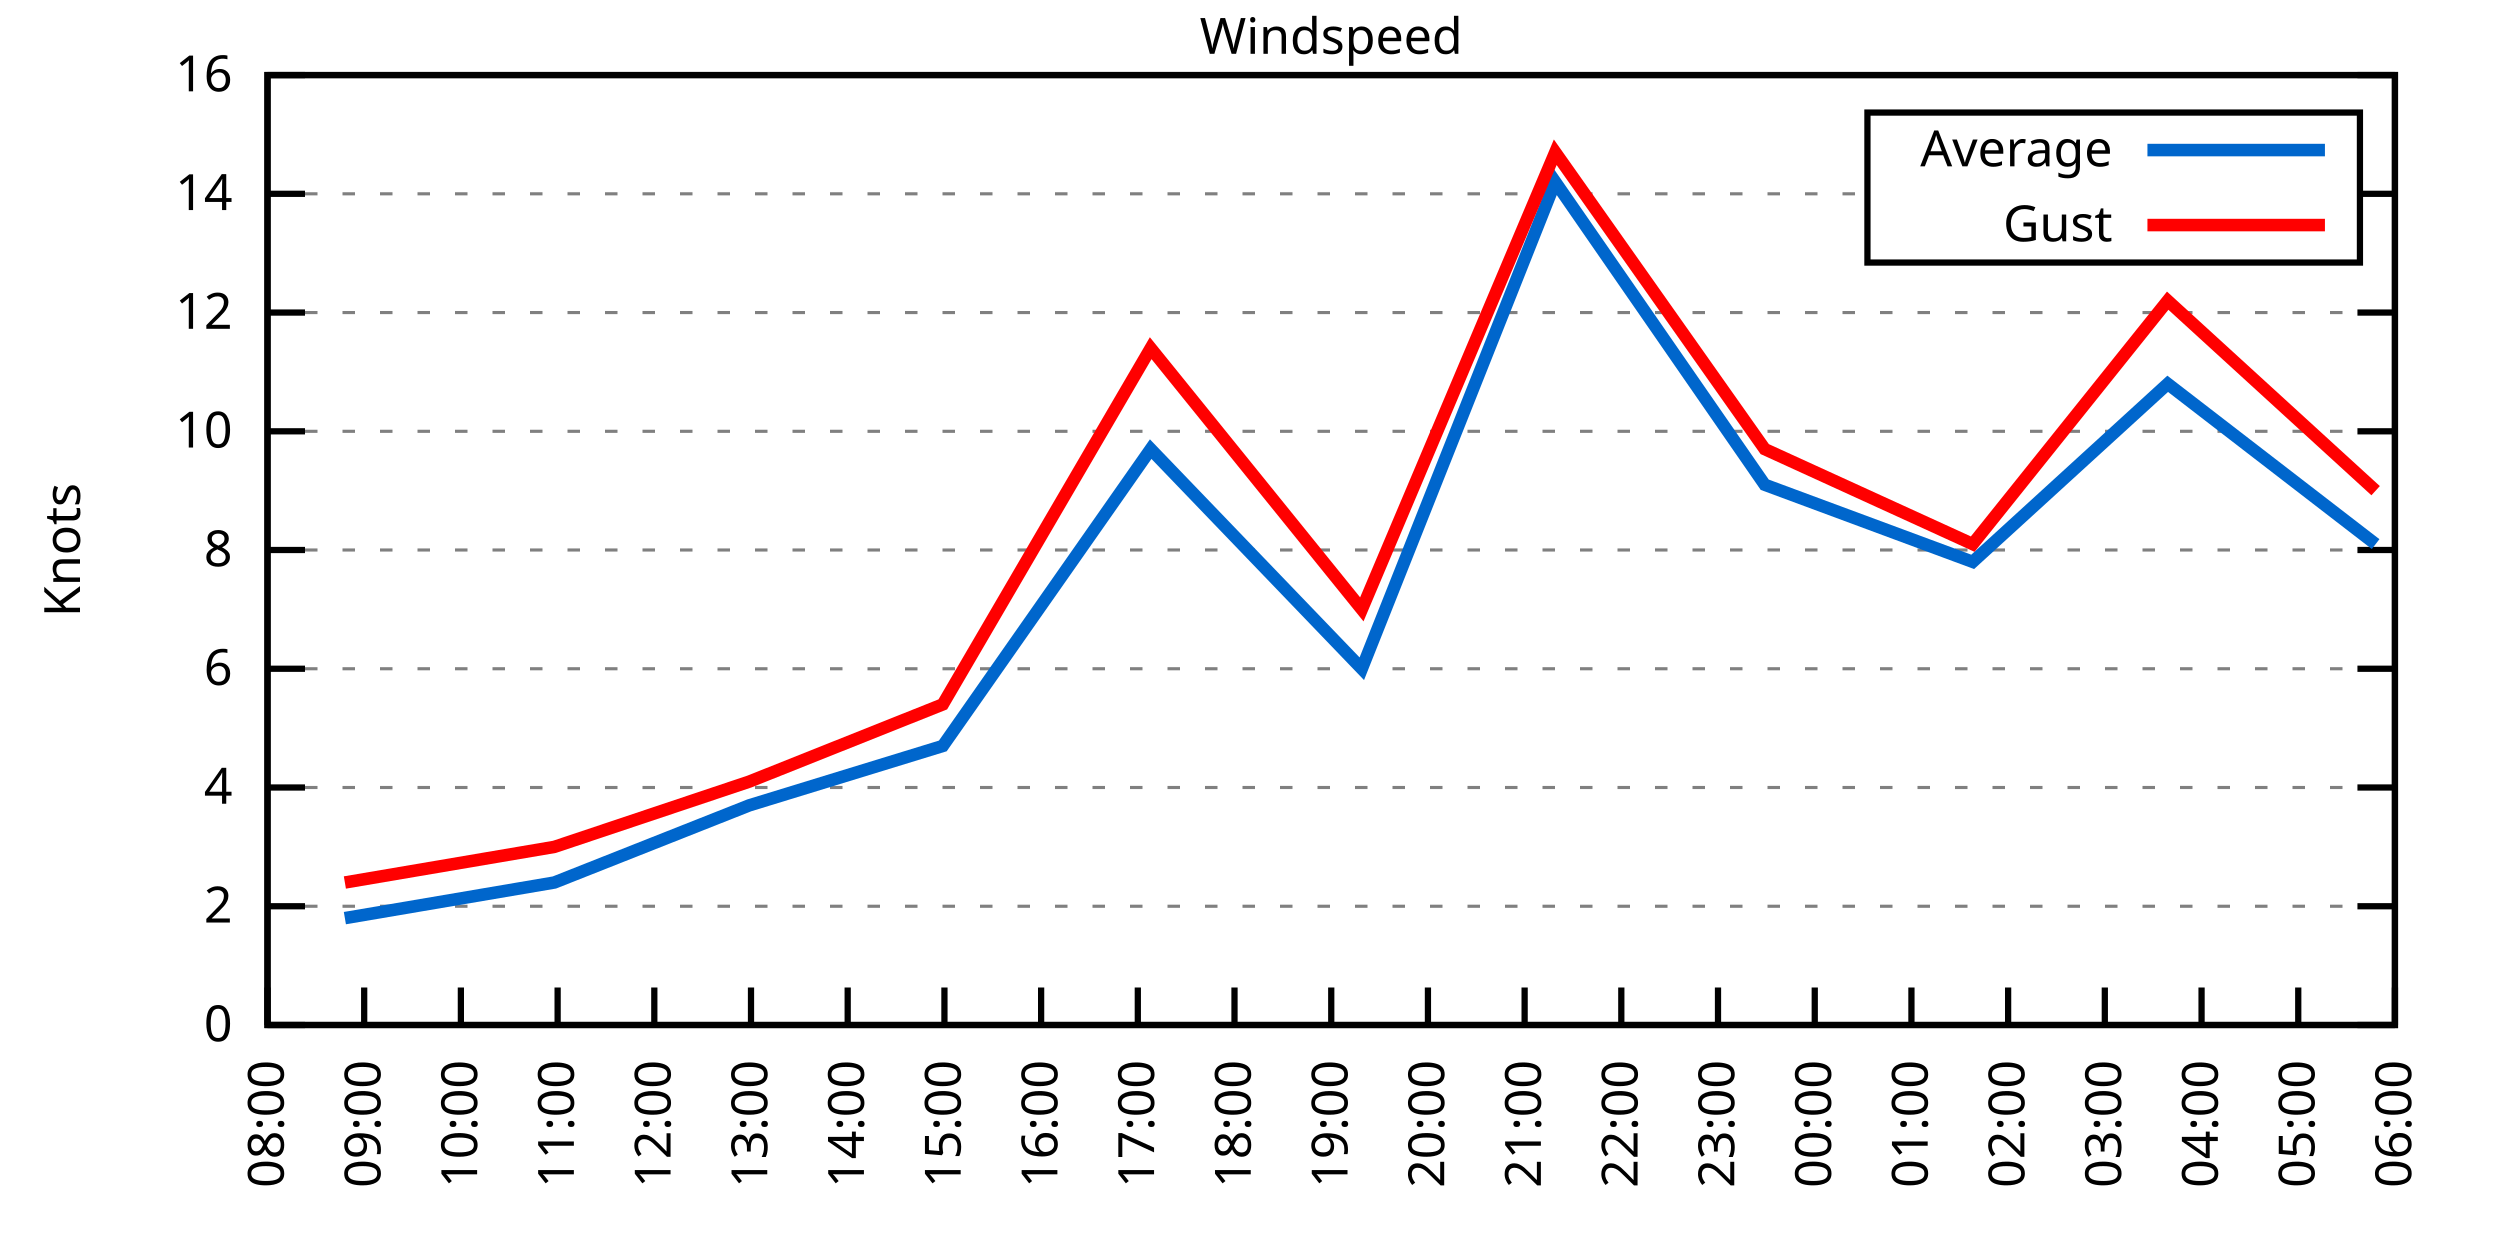
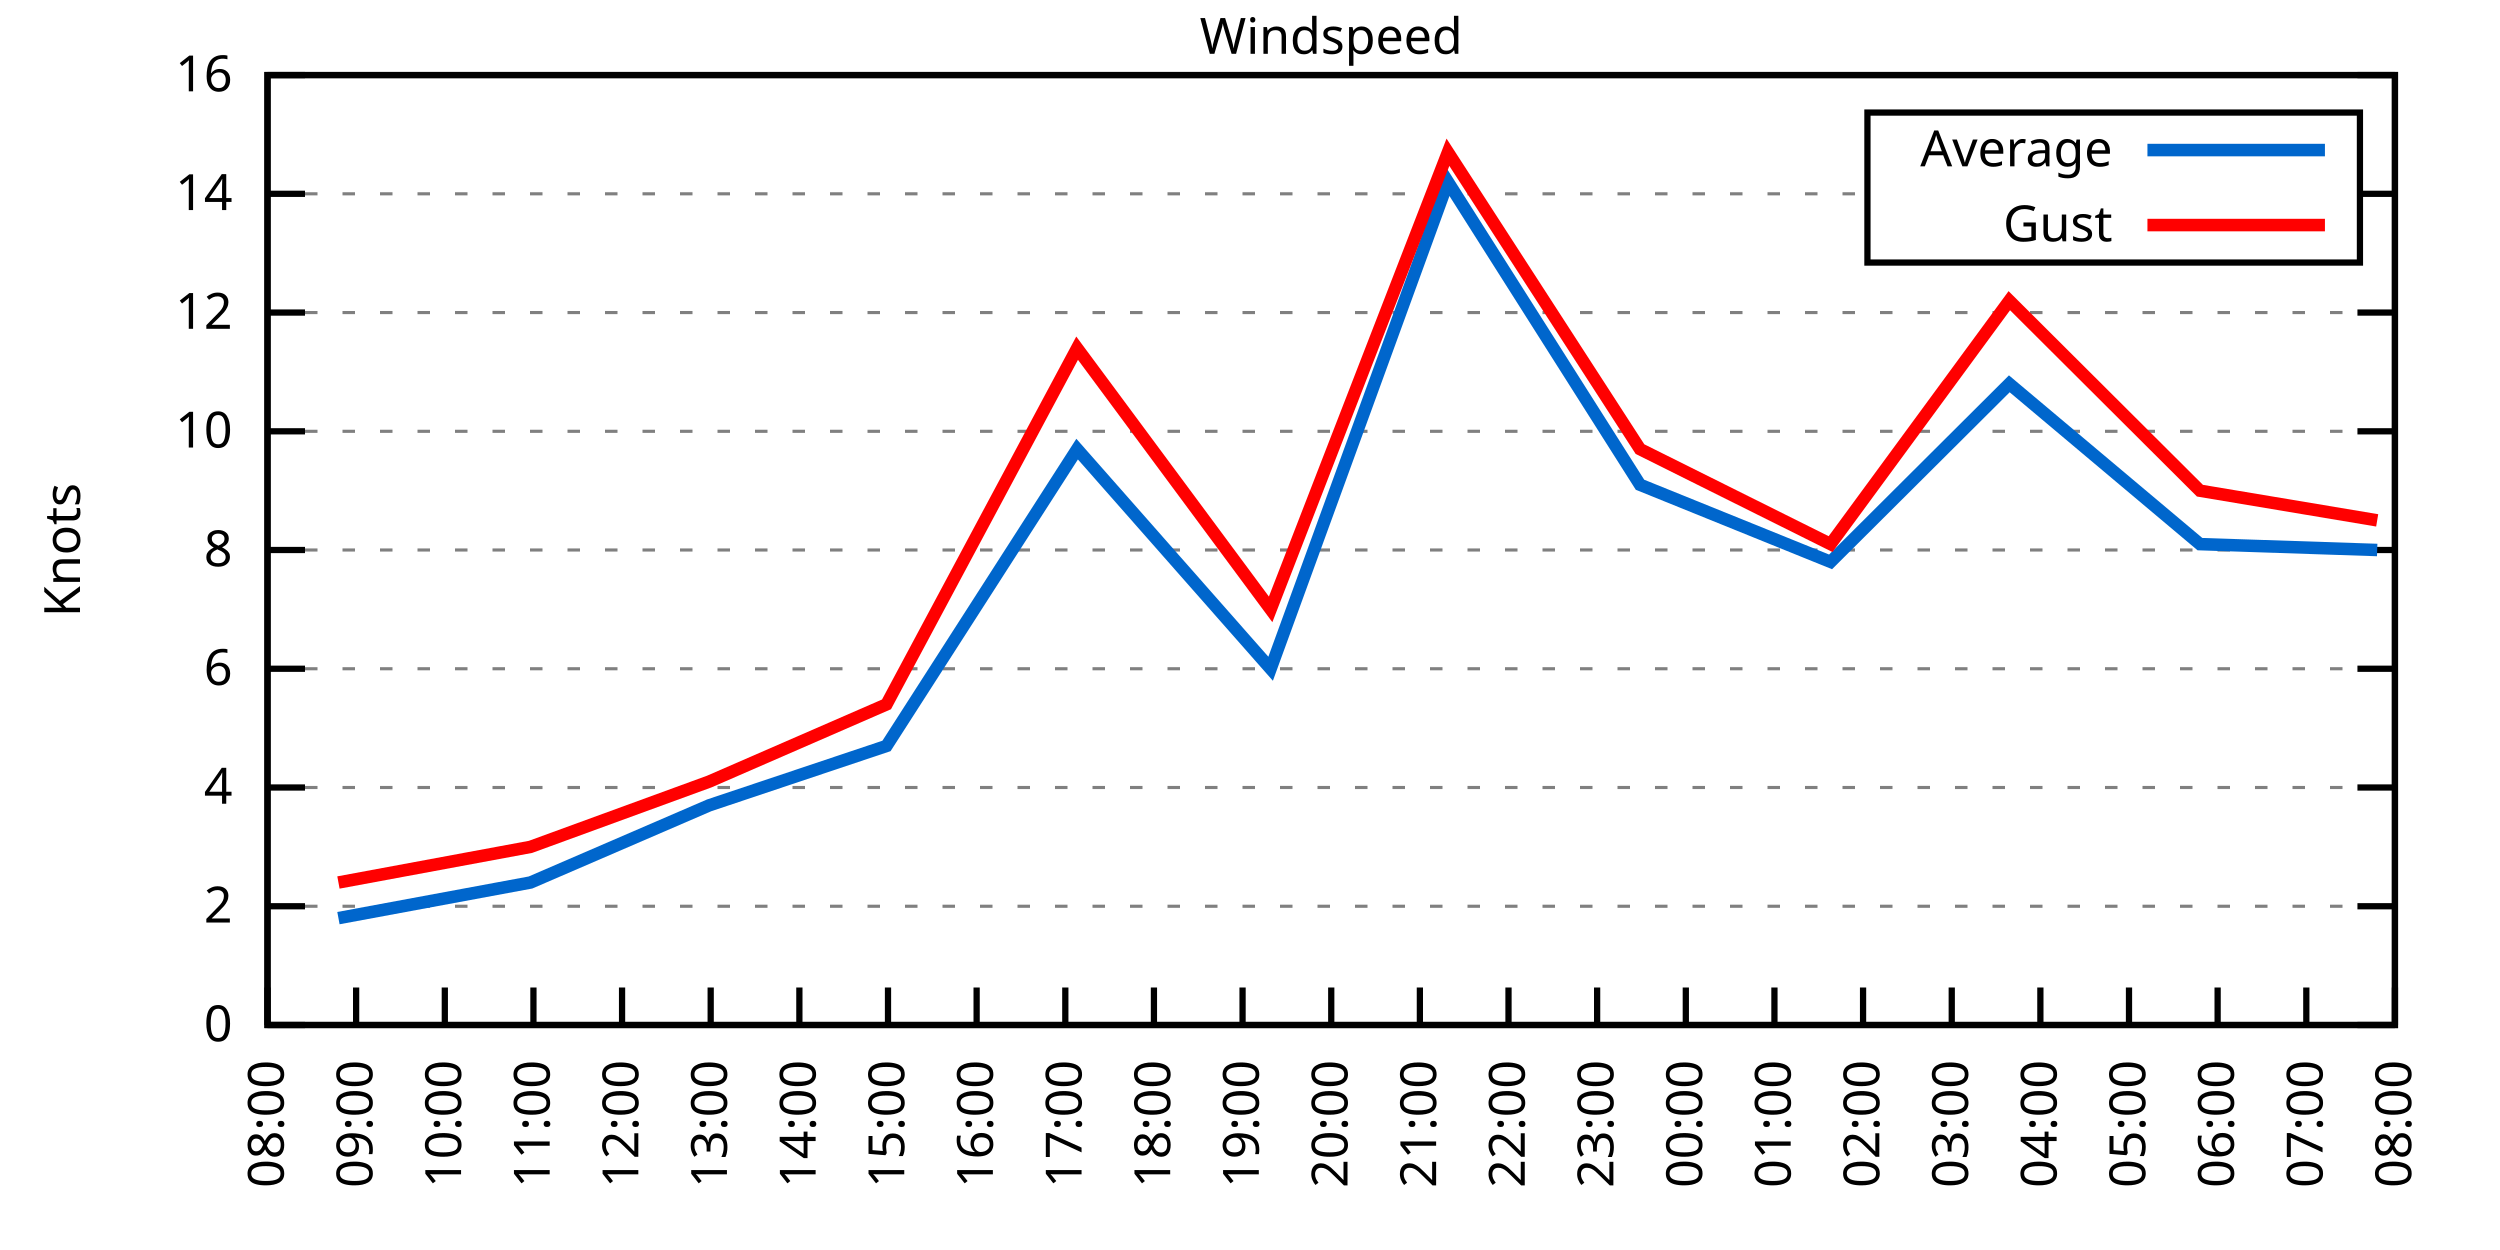
<svg xmlns="http://www.w3.org/2000/svg" xmlns:xlink="http://www.w3.org/1999/xlink" width="400" height="200" viewBox="0 0 400 200">
  <g id="gnuplot_canvas">
    <rect x="0" y="0" width="400" height="200" fill="none" />
    <defs>
      <circle id="gpDot" r="0.5" stroke-width="0.5" stroke="currentColor" />
      <path id="gpPt0" stroke-width="0.333" stroke="currentColor" d="M-1,0 h2 M0,-1 v2" />
      <path id="gpPt1" stroke-width="0.333" stroke="currentColor" d="M-1,-1 L1,1 M1,-1 L-1,1" />
      <path id="gpPt2" stroke-width="0.333" stroke="currentColor" d="M-1,0 L1,0 M0,-1 L0,1 M-1,-1 L1,1 M-1,1 L1,-1" />
      <rect id="gpPt3" stroke-width="0.333" stroke="currentColor" x="-1" y="-1" width="2" height="2" />
      <rect id="gpPt4" stroke-width="0.333" stroke="currentColor" fill="currentColor" x="-1" y="-1" width="2" height="2" />
      <circle id="gpPt5" stroke-width="0.333" stroke="currentColor" cx="0" cy="0" r="1" />
      <use xlink:href="#gpPt5" id="gpPt6" fill="currentColor" stroke="none" />
      <path id="gpPt7" stroke-width="0.333" stroke="currentColor" d="M0,-1.33 L-1.33,0.67 L1.33,0.67 z" />
      <use xlink:href="#gpPt7" id="gpPt8" fill="currentColor" stroke="none" />
      <use xlink:href="#gpPt7" id="gpPt9" stroke="currentColor" transform="rotate(180)" />
      <use xlink:href="#gpPt9" id="gpPt10" fill="currentColor" stroke="none" />
      <use xlink:href="#gpPt3" id="gpPt11" stroke="currentColor" transform="rotate(45)" />
      <use xlink:href="#gpPt11" id="gpPt12" fill="currentColor" stroke="none" />
      <path id="gpPt13" stroke-width="0.333" stroke="currentColor" d="M0,1.330 L1.265,0.411 L0.782,-1.067 L-0.782,-1.076 L-1.265,0.411 z" />
      <use xlink:href="#gpPt13" id="gpPt14" fill="currentColor" stroke="none" />
      <filter id="textbox" filterUnits="objectBoundingBox" x="0" y="0" height="1" width="1">
        <feFlood flood-color="white" flood-opacity="1" result="bgnd" />
        <feComposite in="SourceGraphic" in2="bgnd" operator="atop" />
      </filter>
      <filter id="greybox" filterUnits="objectBoundingBox" x="0" y="0" height="1" width="1">
        <feFlood flood-color="lightgrey" flood-opacity="1" result="grey" />
        <feComposite in="SourceGraphic" in2="grey" operator="atop" />
      </filter>
    </defs>
    <g fill="none" color="white" stroke="currentColor" stroke-width="1.00" stroke-linecap="butt" stroke-linejoin="miter">
</g>
    <g fill="none" color="black" stroke="currentColor" stroke-width="1.00" stroke-linecap="butt" stroke-linejoin="miter">
      <g stroke="none" shape-rendering="crispEdges">
        <polygon fill="rgb(255, 255, 255)" points="42.80,164.00 383.18,164.00 383.18,12.02 42.80,12.02 " />
      </g>
    </g>
    <g fill="none" color="black" stroke="currentColor" stroke-width="1.00" stroke-linecap="butt" stroke-linejoin="miter">
</g>
    <g fill="none" color="black" stroke="black" stroke-width="0.50" stroke-linecap="butt" stroke-linejoin="miter">
</g>
    <g fill="none" color="gray" stroke="currentColor" stroke-width="0.50" stroke-linecap="butt" stroke-linejoin="miter">
      <path stroke="gray" stroke-dasharray="2,4" class="gridline" d="M42.80,164.00 L383.19,164.00  " />
    </g>
    <g fill="none" color="gray" stroke="gray" stroke-width="1.00" stroke-linecap="butt" stroke-linejoin="miter">
</g>
    <g fill="none" color="black" stroke="currentColor" stroke-width="1.00" stroke-linecap="butt" stroke-linejoin="miter">
      <path stroke="black" d="M42.80,164.00 L48.80,164.00 M383.19,164.00 L377.19,164.00  " />
      <g transform="translate(37.20,166.60)" stroke="none" fill="black" font-family="Sans" font-size="8.00" text-anchor="end">
        <text>
          <tspan font-family="Sans"> 0</tspan>
        </text>
      </g>
    </g>
    <g fill="none" color="black" stroke="currentColor" stroke-width="1.00" stroke-linecap="butt" stroke-linejoin="miter">
</g>
    <g fill="none" color="black" stroke="black" stroke-width="0.50" stroke-linecap="butt" stroke-linejoin="miter">
</g>
    <g fill="none" color="gray" stroke="currentColor" stroke-width="0.50" stroke-linecap="butt" stroke-linejoin="miter">
      <path stroke="gray" stroke-dasharray="2,4" class="gridline" d="M42.80,145.00 L383.19,145.00  " />
    </g>
    <g fill="none" color="gray" stroke="gray" stroke-width="1.00" stroke-linecap="butt" stroke-linejoin="miter">
</g>
    <g fill="none" color="black" stroke="currentColor" stroke-width="1.00" stroke-linecap="butt" stroke-linejoin="miter">
      <path stroke="black" d="M42.80,145.00 L48.80,145.00 M383.19,145.00 L377.19,145.00  " />
      <g transform="translate(37.20,147.60)" stroke="none" fill="black" font-family="Sans" font-size="8.00" text-anchor="end">
        <text>
          <tspan font-family="Sans"> 2</tspan>
        </text>
      </g>
    </g>
    <g fill="none" color="black" stroke="currentColor" stroke-width="1.00" stroke-linecap="butt" stroke-linejoin="miter">
</g>
    <g fill="none" color="black" stroke="black" stroke-width="0.50" stroke-linecap="butt" stroke-linejoin="miter">
</g>
    <g fill="none" color="gray" stroke="currentColor" stroke-width="0.50" stroke-linecap="butt" stroke-linejoin="miter">
      <path stroke="gray" stroke-dasharray="2,4" class="gridline" d="M42.80,126.00 L383.19,126.00  " />
    </g>
    <g fill="none" color="gray" stroke="gray" stroke-width="1.00" stroke-linecap="butt" stroke-linejoin="miter">
</g>
    <g fill="none" color="black" stroke="currentColor" stroke-width="1.00" stroke-linecap="butt" stroke-linejoin="miter">
      <path stroke="black" d="M42.80,126.00 L48.80,126.00 M383.19,126.00 L377.19,126.00  " />
      <g transform="translate(37.20,128.60)" stroke="none" fill="black" font-family="Sans" font-size="8.00" text-anchor="end">
        <text>
          <tspan font-family="Sans"> 4</tspan>
        </text>
      </g>
    </g>
    <g fill="none" color="black" stroke="currentColor" stroke-width="1.00" stroke-linecap="butt" stroke-linejoin="miter">
</g>
    <g fill="none" color="black" stroke="black" stroke-width="0.50" stroke-linecap="butt" stroke-linejoin="miter">
</g>
    <g fill="none" color="gray" stroke="currentColor" stroke-width="0.50" stroke-linecap="butt" stroke-linejoin="miter">
      <path stroke="gray" stroke-dasharray="2,4" class="gridline" d="M42.80,107.00 L383.19,107.00  " />
    </g>
    <g fill="none" color="gray" stroke="gray" stroke-width="1.00" stroke-linecap="butt" stroke-linejoin="miter">
</g>
    <g fill="none" color="black" stroke="currentColor" stroke-width="1.00" stroke-linecap="butt" stroke-linejoin="miter">
      <path stroke="black" d="M42.80,107.00 L48.80,107.00 M383.19,107.00 L377.19,107.00  " />
      <g transform="translate(37.20,109.60)" stroke="none" fill="black" font-family="Sans" font-size="8.00" text-anchor="end">
        <text>
          <tspan font-family="Sans"> 6</tspan>
        </text>
      </g>
    </g>
    <g fill="none" color="black" stroke="currentColor" stroke-width="1.00" stroke-linecap="butt" stroke-linejoin="miter">
</g>
    <g fill="none" color="black" stroke="black" stroke-width="0.50" stroke-linecap="butt" stroke-linejoin="miter">
</g>
    <g fill="none" color="gray" stroke="currentColor" stroke-width="0.50" stroke-linecap="butt" stroke-linejoin="miter">
      <path stroke="gray" stroke-dasharray="2,4" class="gridline" d="M42.80,88.00 L383.19,88.00  " />
    </g>
    <g fill="none" color="gray" stroke="gray" stroke-width="1.00" stroke-linecap="butt" stroke-linejoin="miter">
</g>
    <g fill="none" color="black" stroke="currentColor" stroke-width="1.00" stroke-linecap="butt" stroke-linejoin="miter">
      <path stroke="black" d="M42.80,88.00 L48.80,88.00 M383.19,88.00 L377.19,88.00  " />
      <g transform="translate(37.20,90.60)" stroke="none" fill="black" font-family="Sans" font-size="8.00" text-anchor="end">
        <text>
          <tspan font-family="Sans"> 8</tspan>
        </text>
      </g>
    </g>
    <g fill="none" color="black" stroke="currentColor" stroke-width="1.00" stroke-linecap="butt" stroke-linejoin="miter">
</g>
    <g fill="none" color="black" stroke="black" stroke-width="0.50" stroke-linecap="butt" stroke-linejoin="miter">
</g>
    <g fill="none" color="gray" stroke="currentColor" stroke-width="0.50" stroke-linecap="butt" stroke-linejoin="miter">
      <path stroke="gray" stroke-dasharray="2,4" class="gridline" d="M42.80,69.01 L383.19,69.01  " />
    </g>
    <g fill="none" color="gray" stroke="gray" stroke-width="1.00" stroke-linecap="butt" stroke-linejoin="miter">
</g>
    <g fill="none" color="black" stroke="currentColor" stroke-width="1.00" stroke-linecap="butt" stroke-linejoin="miter">
      <path stroke="black" d="M42.80,69.01 L48.80,69.01 M383.19,69.01 L377.19,69.01  " />
      <g transform="translate(37.20,71.61)" stroke="none" fill="black" font-family="Sans" font-size="8.00" text-anchor="end">
        <text>
          <tspan font-family="Sans"> 10</tspan>
        </text>
      </g>
    </g>
    <g fill="none" color="black" stroke="currentColor" stroke-width="1.00" stroke-linecap="butt" stroke-linejoin="miter">
</g>
    <g fill="none" color="black" stroke="black" stroke-width="0.50" stroke-linecap="butt" stroke-linejoin="miter">
</g>
    <g fill="none" color="gray" stroke="currentColor" stroke-width="0.50" stroke-linecap="butt" stroke-linejoin="miter">
      <path stroke="gray" stroke-dasharray="2,4" class="gridline" d="M42.80,50.01 L383.19,50.01  " />
    </g>
    <g fill="none" color="gray" stroke="gray" stroke-width="1.00" stroke-linecap="butt" stroke-linejoin="miter">
</g>
    <g fill="none" color="black" stroke="currentColor" stroke-width="1.00" stroke-linecap="butt" stroke-linejoin="miter">
      <path stroke="black" d="M42.80,50.01 L48.80,50.01 M383.19,50.01 L377.19,50.01  " />
      <g transform="translate(37.20,52.61)" stroke="none" fill="black" font-family="Sans" font-size="8.00" text-anchor="end">
        <text>
          <tspan font-family="Sans"> 12</tspan>
        </text>
      </g>
    </g>
    <g fill="none" color="black" stroke="currentColor" stroke-width="1.00" stroke-linecap="butt" stroke-linejoin="miter">
</g>
    <g fill="none" color="black" stroke="black" stroke-width="0.50" stroke-linecap="butt" stroke-linejoin="miter">
</g>
    <g fill="none" color="gray" stroke="currentColor" stroke-width="0.50" stroke-linecap="butt" stroke-linejoin="miter">
      <path stroke="gray" stroke-dasharray="2,4" class="gridline" d="M42.80,31.01 L298.79,31.01 M377.59,31.01 L383.19,31.01  " />
    </g>
    <g fill="none" color="gray" stroke="gray" stroke-width="1.00" stroke-linecap="butt" stroke-linejoin="miter">
</g>
    <g fill="none" color="black" stroke="currentColor" stroke-width="1.00" stroke-linecap="butt" stroke-linejoin="miter">
      <path stroke="black" d="M42.80,31.01 L48.80,31.01 M383.19,31.01 L377.19,31.01  " />
      <g transform="translate(37.20,33.61)" stroke="none" fill="black" font-family="Sans" font-size="8.00" text-anchor="end">
        <text>
          <tspan font-family="Sans"> 14</tspan>
        </text>
      </g>
    </g>
    <g fill="none" color="black" stroke="currentColor" stroke-width="1.00" stroke-linecap="butt" stroke-linejoin="miter">
</g>
    <g fill="none" color="black" stroke="black" stroke-width="0.50" stroke-linecap="butt" stroke-linejoin="miter">
</g>
    <g fill="none" color="gray" stroke="currentColor" stroke-width="0.50" stroke-linecap="butt" stroke-linejoin="miter">
      <path stroke="gray" stroke-dasharray="2,4" class="gridline" d="M42.80,12.01 L383.19,12.01  " />
    </g>
    <g fill="none" color="gray" stroke="gray" stroke-width="1.00" stroke-linecap="butt" stroke-linejoin="miter">
</g>
    <g fill="none" color="black" stroke="currentColor" stroke-width="1.00" stroke-linecap="butt" stroke-linejoin="miter">
      <path stroke="black" d="M42.80,12.01 L48.80,12.01 M383.19,12.01 L377.19,12.01  " />
      <g transform="translate(37.20,14.61)" stroke="none" fill="black" font-family="Sans" font-size="8.00" text-anchor="end">
        <text>
          <tspan font-family="Sans"> 16</tspan>
        </text>
      </g>
    </g>
    <g fill="none" color="black" stroke="currentColor" stroke-width="1.00" stroke-linecap="butt" stroke-linejoin="miter">
      <path stroke="black" d="M42.80,164.00 L42.80,158.00  " />
      <g transform="translate(45.40,169.60) rotate(270.00)" stroke="none" fill="black" font-family="Sans" font-size="8.00" text-anchor="end">
        <text>
          <tspan font-family="Sans">08:00</tspan>
        </text>
      </g>
    </g>
    <g fill="none" color="black" stroke="currentColor" stroke-width="1.00" stroke-linecap="butt" stroke-linejoin="miter">
-       <path stroke="black" d="M58.27,164.00 L58.27,158.00  " />
-       <g transform="translate(60.87,169.60) rotate(270.00)" stroke="none" fill="black" font-family="Sans" font-size="8.00" text-anchor="end">
+       <path stroke="black" d="M56.98,164.00 L56.98,158.00  " />
+       <g transform="translate(59.58,169.60) rotate(270.00)" stroke="none" fill="black" font-family="Sans" font-size="8.00" text-anchor="end">
        <text>
          <tspan font-family="Sans">09:00</tspan>
        </text>
      </g>
    </g>
    <g fill="none" color="black" stroke="currentColor" stroke-width="1.00" stroke-linecap="butt" stroke-linejoin="miter">
-       <path stroke="black" d="M73.74,164.00 L73.74,158.00  " />
-       <g transform="translate(76.34,169.60) rotate(270.00)" stroke="none" fill="black" font-family="Sans" font-size="8.00" text-anchor="end">
+       <path stroke="black" d="M71.17,164.00 L71.17,158.00  " />
+       <g transform="translate(73.77,169.60) rotate(270.00)" stroke="none" fill="black" font-family="Sans" font-size="8.00" text-anchor="end">
        <text>
          <tspan font-family="Sans">10:00</tspan>
        </text>
      </g>
    </g>
    <g fill="none" color="black" stroke="currentColor" stroke-width="1.00" stroke-linecap="butt" stroke-linejoin="miter">
-       <path stroke="black" d="M89.22,164.00 L89.22,158.00  " />
-       <g transform="translate(91.82,169.60) rotate(270.00)" stroke="none" fill="black" font-family="Sans" font-size="8.00" text-anchor="end">
+       <path stroke="black" d="M85.35,164.00 L85.35,158.00  " />
+       <g transform="translate(87.95,169.60) rotate(270.00)" stroke="none" fill="black" font-family="Sans" font-size="8.00" text-anchor="end">
        <text>
          <tspan font-family="Sans">11:00</tspan>
        </text>
      </g>
    </g>
    <g fill="none" color="black" stroke="currentColor" stroke-width="1.00" stroke-linecap="butt" stroke-linejoin="miter">
-       <path stroke="black" d="M104.69,164.00 L104.69,158.00  " />
-       <g transform="translate(107.29,169.60) rotate(270.00)" stroke="none" fill="black" font-family="Sans" font-size="8.00" text-anchor="end">
+       <path stroke="black" d="M99.53,164.00 L99.53,158.00  " />
+       <g transform="translate(102.13,169.60) rotate(270.00)" stroke="none" fill="black" font-family="Sans" font-size="8.00" text-anchor="end">
        <text>
          <tspan font-family="Sans">12:00</tspan>
        </text>
      </g>
    </g>
    <g fill="none" color="black" stroke="currentColor" stroke-width="1.00" stroke-linecap="butt" stroke-linejoin="miter">
-       <path stroke="black" d="M120.16,164.00 L120.16,158.00  " />
-       <g transform="translate(122.76,169.60) rotate(270.00)" stroke="none" fill="black" font-family="Sans" font-size="8.00" text-anchor="end">
+       <path stroke="black" d="M113.71,164.00 L113.71,158.00  " />
+       <g transform="translate(116.31,169.60) rotate(270.00)" stroke="none" fill="black" font-family="Sans" font-size="8.00" text-anchor="end">
        <text>
          <tspan font-family="Sans">13:00</tspan>
        </text>
      </g>
    </g>
    <g fill="none" color="black" stroke="currentColor" stroke-width="1.00" stroke-linecap="butt" stroke-linejoin="miter">
-       <path stroke="black" d="M135.63,164.00 L135.63,158.00  " />
-       <g transform="translate(138.23,169.60) rotate(270.00)" stroke="none" fill="black" font-family="Sans" font-size="8.00" text-anchor="end">
+       <path stroke="black" d="M127.90,164.00 L127.90,158.00  " />
+       <g transform="translate(130.50,169.60) rotate(270.00)" stroke="none" fill="black" font-family="Sans" font-size="8.00" text-anchor="end">
        <text>
          <tspan font-family="Sans">14:00</tspan>
        </text>
      </g>
    </g>
    <g fill="none" color="black" stroke="currentColor" stroke-width="1.00" stroke-linecap="butt" stroke-linejoin="miter">
-       <path stroke="black" d="M151.11,164.00 L151.11,158.00  " />
-       <g transform="translate(153.71,169.60) rotate(270.00)" stroke="none" fill="black" font-family="Sans" font-size="8.00" text-anchor="end">
+       <path stroke="black" d="M142.08,164.00 L142.08,158.00  " />
+       <g transform="translate(144.68,169.60) rotate(270.00)" stroke="none" fill="black" font-family="Sans" font-size="8.00" text-anchor="end">
        <text>
          <tspan font-family="Sans">15:00</tspan>
        </text>
      </g>
    </g>
    <g fill="none" color="black" stroke="currentColor" stroke-width="1.00" stroke-linecap="butt" stroke-linejoin="miter">
-       <path stroke="black" d="M166.58,164.00 L166.58,158.00  " />
-       <g transform="translate(169.18,169.60) rotate(270.00)" stroke="none" fill="black" font-family="Sans" font-size="8.00" text-anchor="end">
+       <path stroke="black" d="M156.26,164.00 L156.26,158.00  " />
+       <g transform="translate(158.86,169.60) rotate(270.00)" stroke="none" fill="black" font-family="Sans" font-size="8.00" text-anchor="end">
        <text>
          <tspan font-family="Sans">16:00</tspan>
        </text>
      </g>
    </g>
    <g fill="none" color="black" stroke="currentColor" stroke-width="1.00" stroke-linecap="butt" stroke-linejoin="miter">
-       <path stroke="black" d="M182.05,164.00 L182.05,158.00  " />
-       <g transform="translate(184.65,169.60) rotate(270.00)" stroke="none" fill="black" font-family="Sans" font-size="8.00" text-anchor="end">
+       <path stroke="black" d="M170.45,164.00 L170.45,158.00  " />
+       <g transform="translate(173.05,169.60) rotate(270.00)" stroke="none" fill="black" font-family="Sans" font-size="8.00" text-anchor="end">
        <text>
          <tspan font-family="Sans">17:00</tspan>
        </text>
      </g>
    </g>
    <g fill="none" color="black" stroke="currentColor" stroke-width="1.00" stroke-linecap="butt" stroke-linejoin="miter">
-       <path stroke="black" d="M197.52,164.00 L197.52,158.00  " />
-       <g transform="translate(200.12,169.60) rotate(270.00)" stroke="none" fill="black" font-family="Sans" font-size="8.00" text-anchor="end">
+       <path stroke="black" d="M184.63,164.00 L184.63,158.00  " />
+       <g transform="translate(187.23,169.60) rotate(270.00)" stroke="none" fill="black" font-family="Sans" font-size="8.00" text-anchor="end">
        <text>
          <tspan font-family="Sans">18:00</tspan>
+         </text>
+       </g>
+     </g>
+     <g fill="none" color="black" stroke="currentColor" stroke-width="1.00" stroke-linecap="butt" stroke-linejoin="miter">
+       <path stroke="black" d="M198.81,164.00 L198.81,158.00  " />
+       <g transform="translate(201.41,169.60) rotate(270.00)" stroke="none" fill="black" font-family="Sans" font-size="8.00" text-anchor="end">
+         <text>
+           <tspan font-family="Sans">19:00</tspan>
        </text>
      </g>
    </g>
    <g fill="none" color="black" stroke="currentColor" stroke-width="1.00" stroke-linecap="butt" stroke-linejoin="miter">
      <path stroke="black" d="M213.00,164.00 L213.00,158.00  " />
      <g transform="translate(215.60,169.60) rotate(270.00)" stroke="none" fill="black" font-family="Sans" font-size="8.00" text-anchor="end">
        <text>
-           <tspan font-family="Sans">19:00</tspan>
-         </text>
-       </g>
-     </g>
-     <g fill="none" color="black" stroke="currentColor" stroke-width="1.00" stroke-linecap="butt" stroke-linejoin="miter">
-       <path stroke="black" d="M228.47,164.00 L228.47,158.00  " />
-       <g transform="translate(231.07,169.60) rotate(270.00)" stroke="none" fill="black" font-family="Sans" font-size="8.00" text-anchor="end">
-         <text>
          <tspan font-family="Sans">20:00</tspan>
        </text>
      </g>
    </g>
    <g fill="none" color="black" stroke="currentColor" stroke-width="1.00" stroke-linecap="butt" stroke-linejoin="miter">
-       <path stroke="black" d="M243.94,164.00 L243.94,158.00  " />
-       <g transform="translate(246.54,169.60) rotate(270.00)" stroke="none" fill="black" font-family="Sans" font-size="8.00" text-anchor="end">
+       <path stroke="black" d="M227.18,164.00 L227.18,158.00  " />
+       <g transform="translate(229.78,169.60) rotate(270.00)" stroke="none" fill="black" font-family="Sans" font-size="8.00" text-anchor="end">
        <text>
          <tspan font-family="Sans">21:00</tspan>
        </text>
      </g>
    </g>
    <g fill="none" color="black" stroke="currentColor" stroke-width="1.00" stroke-linecap="butt" stroke-linejoin="miter">
-       <path stroke="black" d="M259.41,164.00 L259.41,158.00  " />
-       <g transform="translate(262.01,169.60) rotate(270.00)" stroke="none" fill="black" font-family="Sans" font-size="8.00" text-anchor="end">
+       <path stroke="black" d="M241.36,164.00 L241.36,158.00  " />
+       <g transform="translate(243.96,169.60) rotate(270.00)" stroke="none" fill="black" font-family="Sans" font-size="8.00" text-anchor="end">
        <text>
          <tspan font-family="Sans">22:00</tspan>
        </text>
      </g>
    </g>
    <g fill="none" color="black" stroke="currentColor" stroke-width="1.00" stroke-linecap="butt" stroke-linejoin="miter">
-       <path stroke="black" d="M274.88,164.00 L274.88,158.00  " />
-       <g transform="translate(277.48,169.60) rotate(270.00)" stroke="none" fill="black" font-family="Sans" font-size="8.00" text-anchor="end">
+       <path stroke="black" d="M255.54,164.00 L255.54,158.00  " />
+       <g transform="translate(258.14,169.60) rotate(270.00)" stroke="none" fill="black" font-family="Sans" font-size="8.00" text-anchor="end">
        <text>
          <tspan font-family="Sans">23:00</tspan>
        </text>
      </g>
    </g>
    <g fill="none" color="black" stroke="currentColor" stroke-width="1.00" stroke-linecap="butt" stroke-linejoin="miter">
-       <path stroke="black" d="M290.36,164.00 L290.36,158.00  " />
-       <g transform="translate(292.96,169.60) rotate(270.00)" stroke="none" fill="black" font-family="Sans" font-size="8.00" text-anchor="end">
+       <path stroke="black" d="M269.73,164.00 L269.73,158.00  " />
+       <g transform="translate(272.33,169.60) rotate(270.00)" stroke="none" fill="black" font-family="Sans" font-size="8.00" text-anchor="end">
        <text>
          <tspan font-family="Sans">00:00</tspan>
        </text>
      </g>
    </g>
    <g fill="none" color="black" stroke="currentColor" stroke-width="1.00" stroke-linecap="butt" stroke-linejoin="miter">
-       <path stroke="black" d="M305.83,164.00 L305.83,158.00  " />
-       <g transform="translate(308.43,169.60) rotate(270.00)" stroke="none" fill="black" font-family="Sans" font-size="8.00" text-anchor="end">
+       <path stroke="black" d="M283.91,164.00 L283.91,158.00  " />
+       <g transform="translate(286.51,169.60) rotate(270.00)" stroke="none" fill="black" font-family="Sans" font-size="8.00" text-anchor="end">
        <text>
          <tspan font-family="Sans">01:00</tspan>
        </text>
      </g>
    </g>
    <g fill="none" color="black" stroke="currentColor" stroke-width="1.00" stroke-linecap="butt" stroke-linejoin="miter">
-       <path stroke="black" d="M321.30,164.00 L321.30,158.00  " />
-       <g transform="translate(323.90,169.60) rotate(270.00)" stroke="none" fill="black" font-family="Sans" font-size="8.00" text-anchor="end">
+       <path stroke="black" d="M298.09,164.00 L298.09,158.00  " />
+       <g transform="translate(300.69,169.60) rotate(270.00)" stroke="none" fill="black" font-family="Sans" font-size="8.00" text-anchor="end">
        <text>
          <tspan font-family="Sans">02:00</tspan>
        </text>
      </g>
    </g>
    <g fill="none" color="black" stroke="currentColor" stroke-width="1.00" stroke-linecap="butt" stroke-linejoin="miter">
-       <path stroke="black" d="M336.77,164.00 L336.77,158.00  " />
-       <g transform="translate(339.37,169.60) rotate(270.00)" stroke="none" fill="black" font-family="Sans" font-size="8.00" text-anchor="end">
+       <path stroke="black" d="M312.28,164.00 L312.28,158.00  " />
+       <g transform="translate(314.88,169.60) rotate(270.00)" stroke="none" fill="black" font-family="Sans" font-size="8.00" text-anchor="end">
        <text>
          <tspan font-family="Sans">03:00</tspan>
        </text>
      </g>
    </g>
    <g fill="none" color="black" stroke="currentColor" stroke-width="1.00" stroke-linecap="butt" stroke-linejoin="miter">
-       <path stroke="black" d="M352.25,164.00 L352.25,158.00  " />
-       <g transform="translate(354.85,169.60) rotate(270.00)" stroke="none" fill="black" font-family="Sans" font-size="8.00" text-anchor="end">
+       <path stroke="black" d="M326.46,164.00 L326.46,158.00  " />
+       <g transform="translate(329.06,169.60) rotate(270.00)" stroke="none" fill="black" font-family="Sans" font-size="8.00" text-anchor="end">
        <text>
          <tspan font-family="Sans">04:00</tspan>
        </text>
      </g>
    </g>
    <g fill="none" color="black" stroke="currentColor" stroke-width="1.00" stroke-linecap="butt" stroke-linejoin="miter">
-       <path stroke="black" d="M367.72,164.00 L367.72,158.00  " />
-       <g transform="translate(370.32,169.60) rotate(270.00)" stroke="none" fill="black" font-family="Sans" font-size="8.00" text-anchor="end">
+       <path stroke="black" d="M340.64,164.00 L340.64,158.00  " />
+       <g transform="translate(343.24,169.60) rotate(270.00)" stroke="none" fill="black" font-family="Sans" font-size="8.00" text-anchor="end">
        <text>
          <tspan font-family="Sans">05:00</tspan>
+         </text>
+       </g>
+     </g>
+     <g fill="none" color="black" stroke="currentColor" stroke-width="1.00" stroke-linecap="butt" stroke-linejoin="miter">
+       <path stroke="black" d="M354.82,164.00 L354.82,158.00  " />
+       <g transform="translate(357.42,169.60) rotate(270.00)" stroke="none" fill="black" font-family="Sans" font-size="8.00" text-anchor="end">
+         <text>
+           <tspan font-family="Sans">06:00</tspan>
+         </text>
+       </g>
+     </g>
+     <g fill="none" color="black" stroke="currentColor" stroke-width="1.00" stroke-linecap="butt" stroke-linejoin="miter">
+       <path stroke="black" d="M369.01,164.00 L369.01,158.00  " />
+       <g transform="translate(371.61,169.60) rotate(270.00)" stroke="none" fill="black" font-family="Sans" font-size="8.00" text-anchor="end">
+         <text>
+           <tspan font-family="Sans">07:00</tspan>
        </text>
      </g>
    </g>
    <g fill="none" color="black" stroke="currentColor" stroke-width="1.00" stroke-linecap="butt" stroke-linejoin="miter">
      <path stroke="black" d="M383.19,164.00 L383.19,158.00  " />
      <g transform="translate(385.79,169.60) rotate(270.00)" stroke="none" fill="black" font-family="Sans" font-size="8.00" text-anchor="end">
        <text>
-           <tspan font-family="Sans">06:00</tspan>
+           <tspan font-family="Sans">08:00</tspan>
        </text>
      </g>
    </g>
    <g fill="none" color="black" stroke="currentColor" stroke-width="1.00" stroke-linecap="butt" stroke-linejoin="miter">
</g>
    <g fill="none" color="black" stroke="currentColor" stroke-width="1.00" stroke-linecap="butt" stroke-linejoin="miter">
      <path stroke="black" d="M42.80,12.01 L42.80,164.00 L383.19,164.00 L383.19,12.01 L42.80,12.01 Z  " />
    </g>
    <g fill="none" color="black" stroke="currentColor" stroke-width="1.00" stroke-linecap="butt" stroke-linejoin="miter">
</g>
    <g fill="none" color="black" stroke="currentColor" stroke-width="1.00" stroke-linecap="butt" stroke-linejoin="miter">
      <path stroke="black" d="M298.79,42.01 L298.79,18.01 L377.59,18.01 L377.59,42.01 L298.79,42.01 Z  " />
    </g>
    <g id="Windspeed_plot_1">
      <g fill="none" color="white" stroke="black" stroke-width="2.00" stroke-linecap="butt" stroke-linejoin="miter">
</g>
      <g fill="none" color="black" stroke="currentColor" stroke-width="2.00" stroke-linecap="butt" stroke-linejoin="miter">
        <g transform="translate(337.99,26.61)" stroke="none" fill="black" font-family="Sans" font-size="8.00" text-anchor="end">
          <text>
            <tspan font-family="Sans">Average</tspan>
          </text>
        </g>
      </g>
      <g fill="none" color="black" stroke="currentColor" stroke-width="2.00" stroke-linecap="butt" stroke-linejoin="miter">
-         <path stroke="rgb(  0, 102, 204)" d="M343.59,24.01 L371.99,24.01 M55.18,146.90 L88.70,141.20 L119.90,128.85 L150.85,119.35 L184.11,71.86 L217.89,107.00   L248.84,29.11 L282.36,77.56 L315.63,89.90 L346.83,61.41 L380.10,87.06  " />
+         <path stroke="rgb(  0, 102, 204)" d="M343.59,24.01 L371.99,24.01 M54.15,146.90 L84.88,141.20 L113.48,128.85 L141.84,119.35 L172.34,71.86 L203.30,107.00   L231.67,29.11 L262.40,77.56 L292.89,89.90 L321.49,61.41 L351.99,87.06 L380.35,88.00  " />
      </g>
    </g>
    <g id="Windspeed_plot_2">
      <g fill="none" color="black" stroke="currentColor" stroke-width="2.00" stroke-linecap="butt" stroke-linejoin="miter">
        <g transform="translate(337.99,38.61)" stroke="none" fill="black" font-family="Sans" font-size="8.00" text-anchor="end">
          <text>
            <tspan font-family="Sans">Gust</tspan>
          </text>
        </g>
      </g>
      <g fill="none" color="black" stroke="currentColor" stroke-width="2.00" stroke-linecap="butt" stroke-linejoin="miter">
-         <path stroke="rgb(255,   0,   0)" d="M343.59,36.01 L371.99,36.01 M55.18,141.20 L88.70,135.50 L119.90,125.05 L150.85,112.70 L184.11,55.71 L217.89,97.50   L248.84,24.36 L282.36,71.86 L315.63,87.06 L346.83,48.11 L380.10,78.51  " />
+         <path stroke="rgb(255,   0,   0)" d="M343.59,36.01 L371.99,36.01 M54.15,141.20 L84.88,135.50 L113.48,125.05 L141.84,112.70 L172.34,55.71 L203.30,97.50   L231.67,24.36 L262.40,71.86 L292.89,87.06 L321.49,48.11 L351.99,78.51 L380.35,83.26  " />
      </g>
    </g>
    <g fill="none" color="black" stroke="currentColor" stroke-width="2.00" stroke-linecap="butt" stroke-linejoin="miter">
</g>
    <g fill="none" color="black" stroke="black" stroke-width="1.00" stroke-linecap="butt" stroke-linejoin="miter">
</g>
    <g fill="none" color="black" stroke="currentColor" stroke-width="1.00" stroke-linecap="butt" stroke-linejoin="miter">
      <path stroke="black" d="M42.80,12.01 L42.80,164.00 L383.19,164.00 L383.19,12.01 L42.80,12.01 Z  " />
      <g transform="translate(12.80,88.01) rotate(270.00)" stroke="none" fill="black" font-family="Sans" font-size="8.00" text-anchor="middle">
        <text>
          <tspan font-family="Sans">Knots</tspan>
        </text>
      </g>
    </g>
    <g fill="none" color="black" stroke="currentColor" stroke-width="1.00" stroke-linecap="butt" stroke-linejoin="miter">
</g>
    <g fill="none" color="black" stroke="currentColor" stroke-width="1.00" stroke-linecap="butt" stroke-linejoin="miter">
      <g transform="translate(212.99,8.61)" stroke="none" fill="black" font-family="Sans" font-size="8.00" text-anchor="middle">
        <text>
          <tspan font-family="Sans">Windspeed</tspan>
        </text>
      </g>
    </g>
    <g fill="none" color="black" stroke="currentColor" stroke-width="1.00" stroke-linecap="butt" stroke-linejoin="miter">
</g>
  </g>
</svg>
